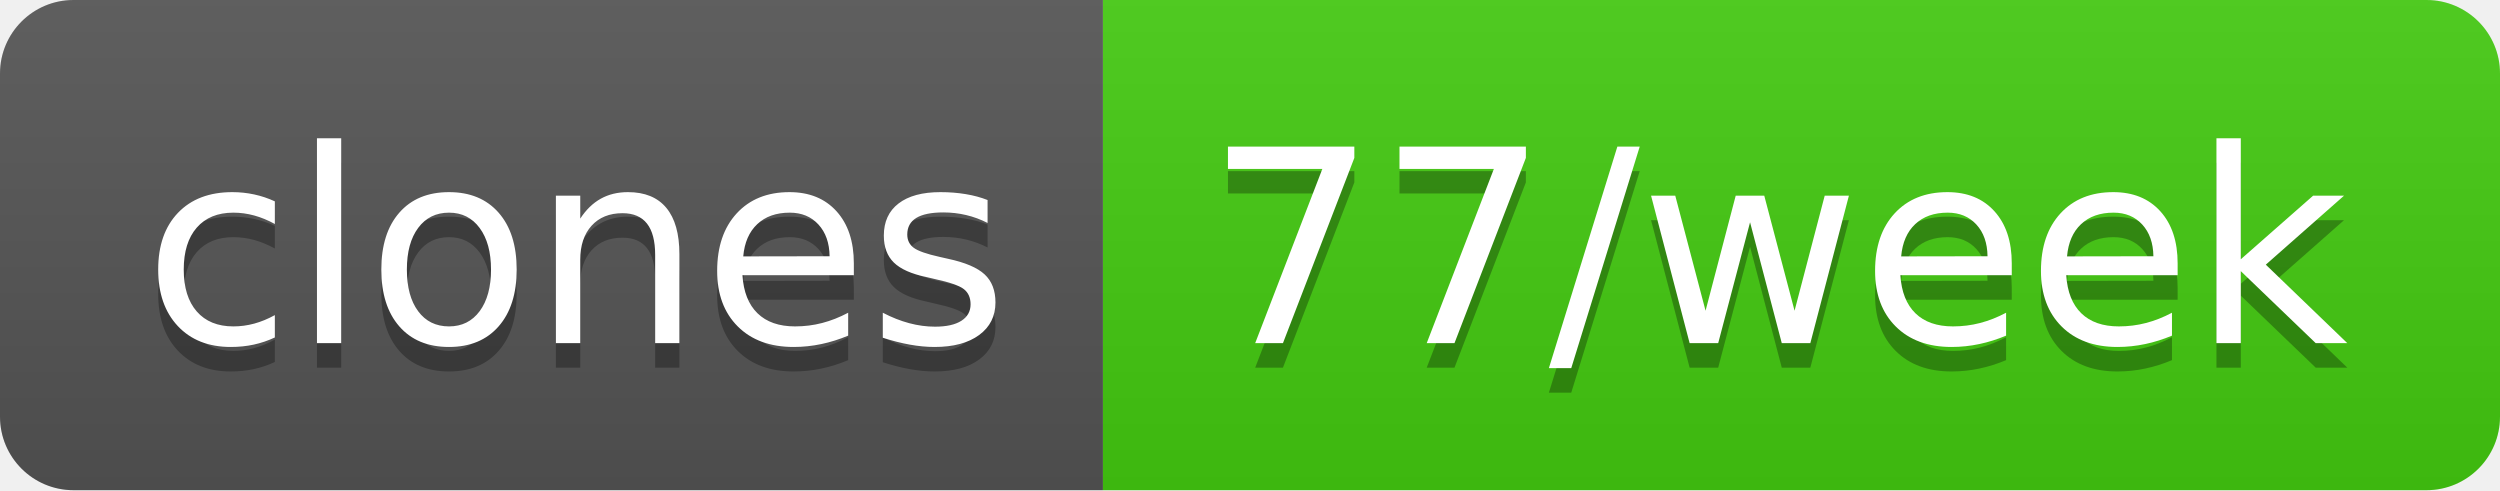
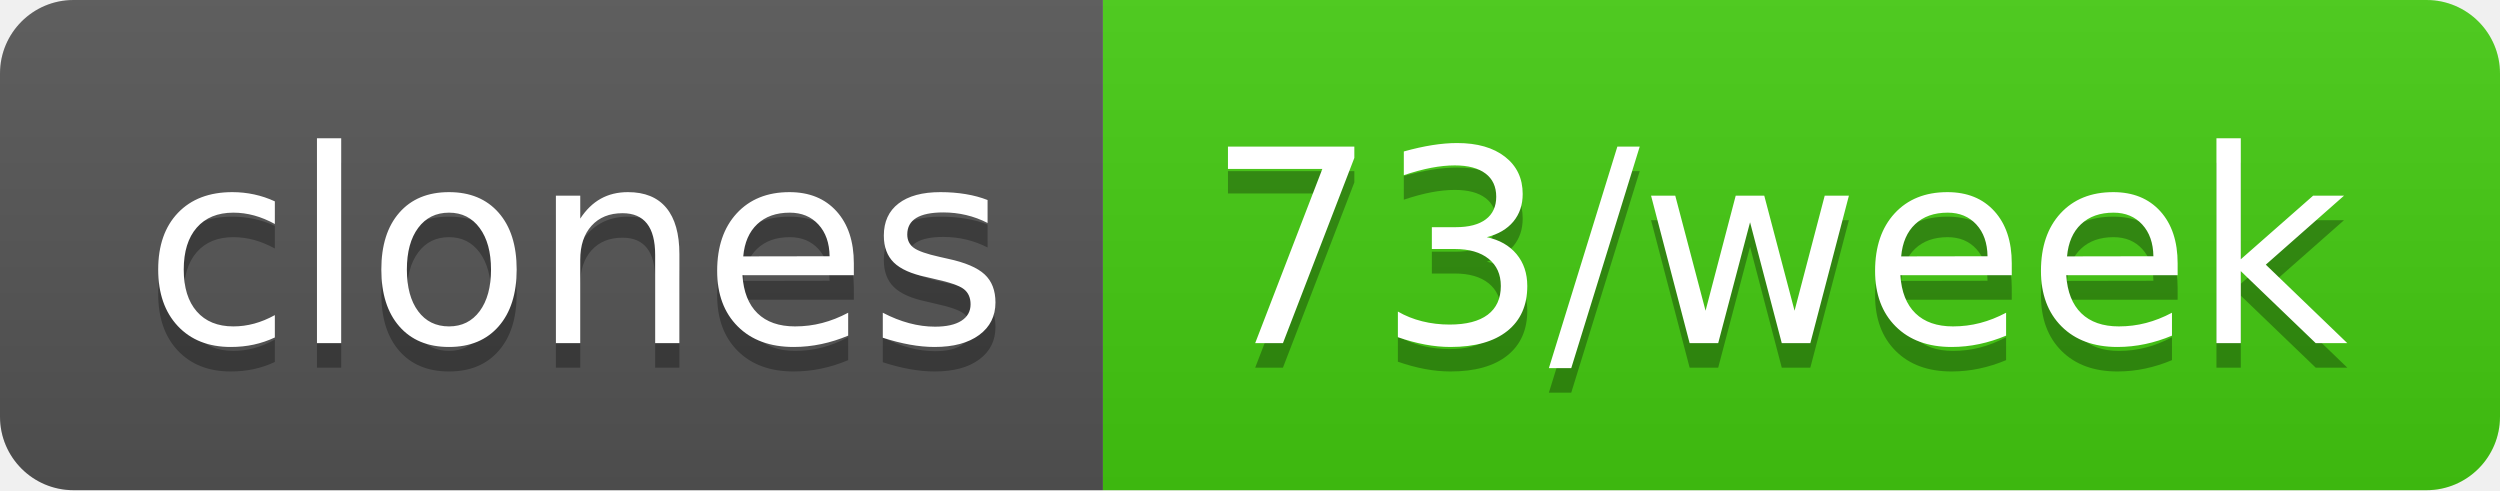
- <svg xmlns="http://www.w3.org/2000/svg" width="102" height="20" role="img" aria-label="clones: 77/week">
+ <svg xmlns="http://www.w3.org/2000/svg" width="102" height="20" role="img" aria-label="clones: 73/week">
  <linearGradient id="s" x2="0" y2="100%">
    <stop offset="0" stop-color="#bbb" stop-opacity=".1" />
    <stop offset="1" stop-opacity=".1" />
  </linearGradient>
  <clipPath id="r">
    <rect width="102" height="20" rx="3" fill="#fff" />
  </clipPath>
  <g clip-path="url(#r)">
    <rect width="45" height="20" fill="#555" />
    <rect x="45" width="57" height="20" fill="#4c1" />
    <rect width="102" height="20" fill="url(#s)" />
  </g>
  <g fill="#fff" text-anchor="middle" font-family="Verdana,Geneva,DejaVu Sans,sans-serif" text-rendering="geometricPrecision" font-size="110">
    <text aria-hidden="true" x="235" y="150" fill="#010101" fill-opacity=".3" transform="scale(.1)" textLength="350">clones</text>
    <text x="235" y="140" transform="scale(.1)" fill="#fff" textLength="350">clones</text>
-     <text aria-hidden="true" x="725" y="150" fill="#010101" fill-opacity=".3" transform="scale(.1)" textLength="470">77/week</text>
-     <text x="725" y="140" transform="scale(.1)" fill="#fff" textLength="470">77/week</text>
+     <text aria-hidden="true" x="725" y="150" fill="#010101" fill-opacity=".3" transform="scale(.1)" textLength="470">73/week</text>
+     <text x="725" y="140" transform="scale(.1)" fill="#fff" textLength="470">73/week</text>
  </g>
</svg>
